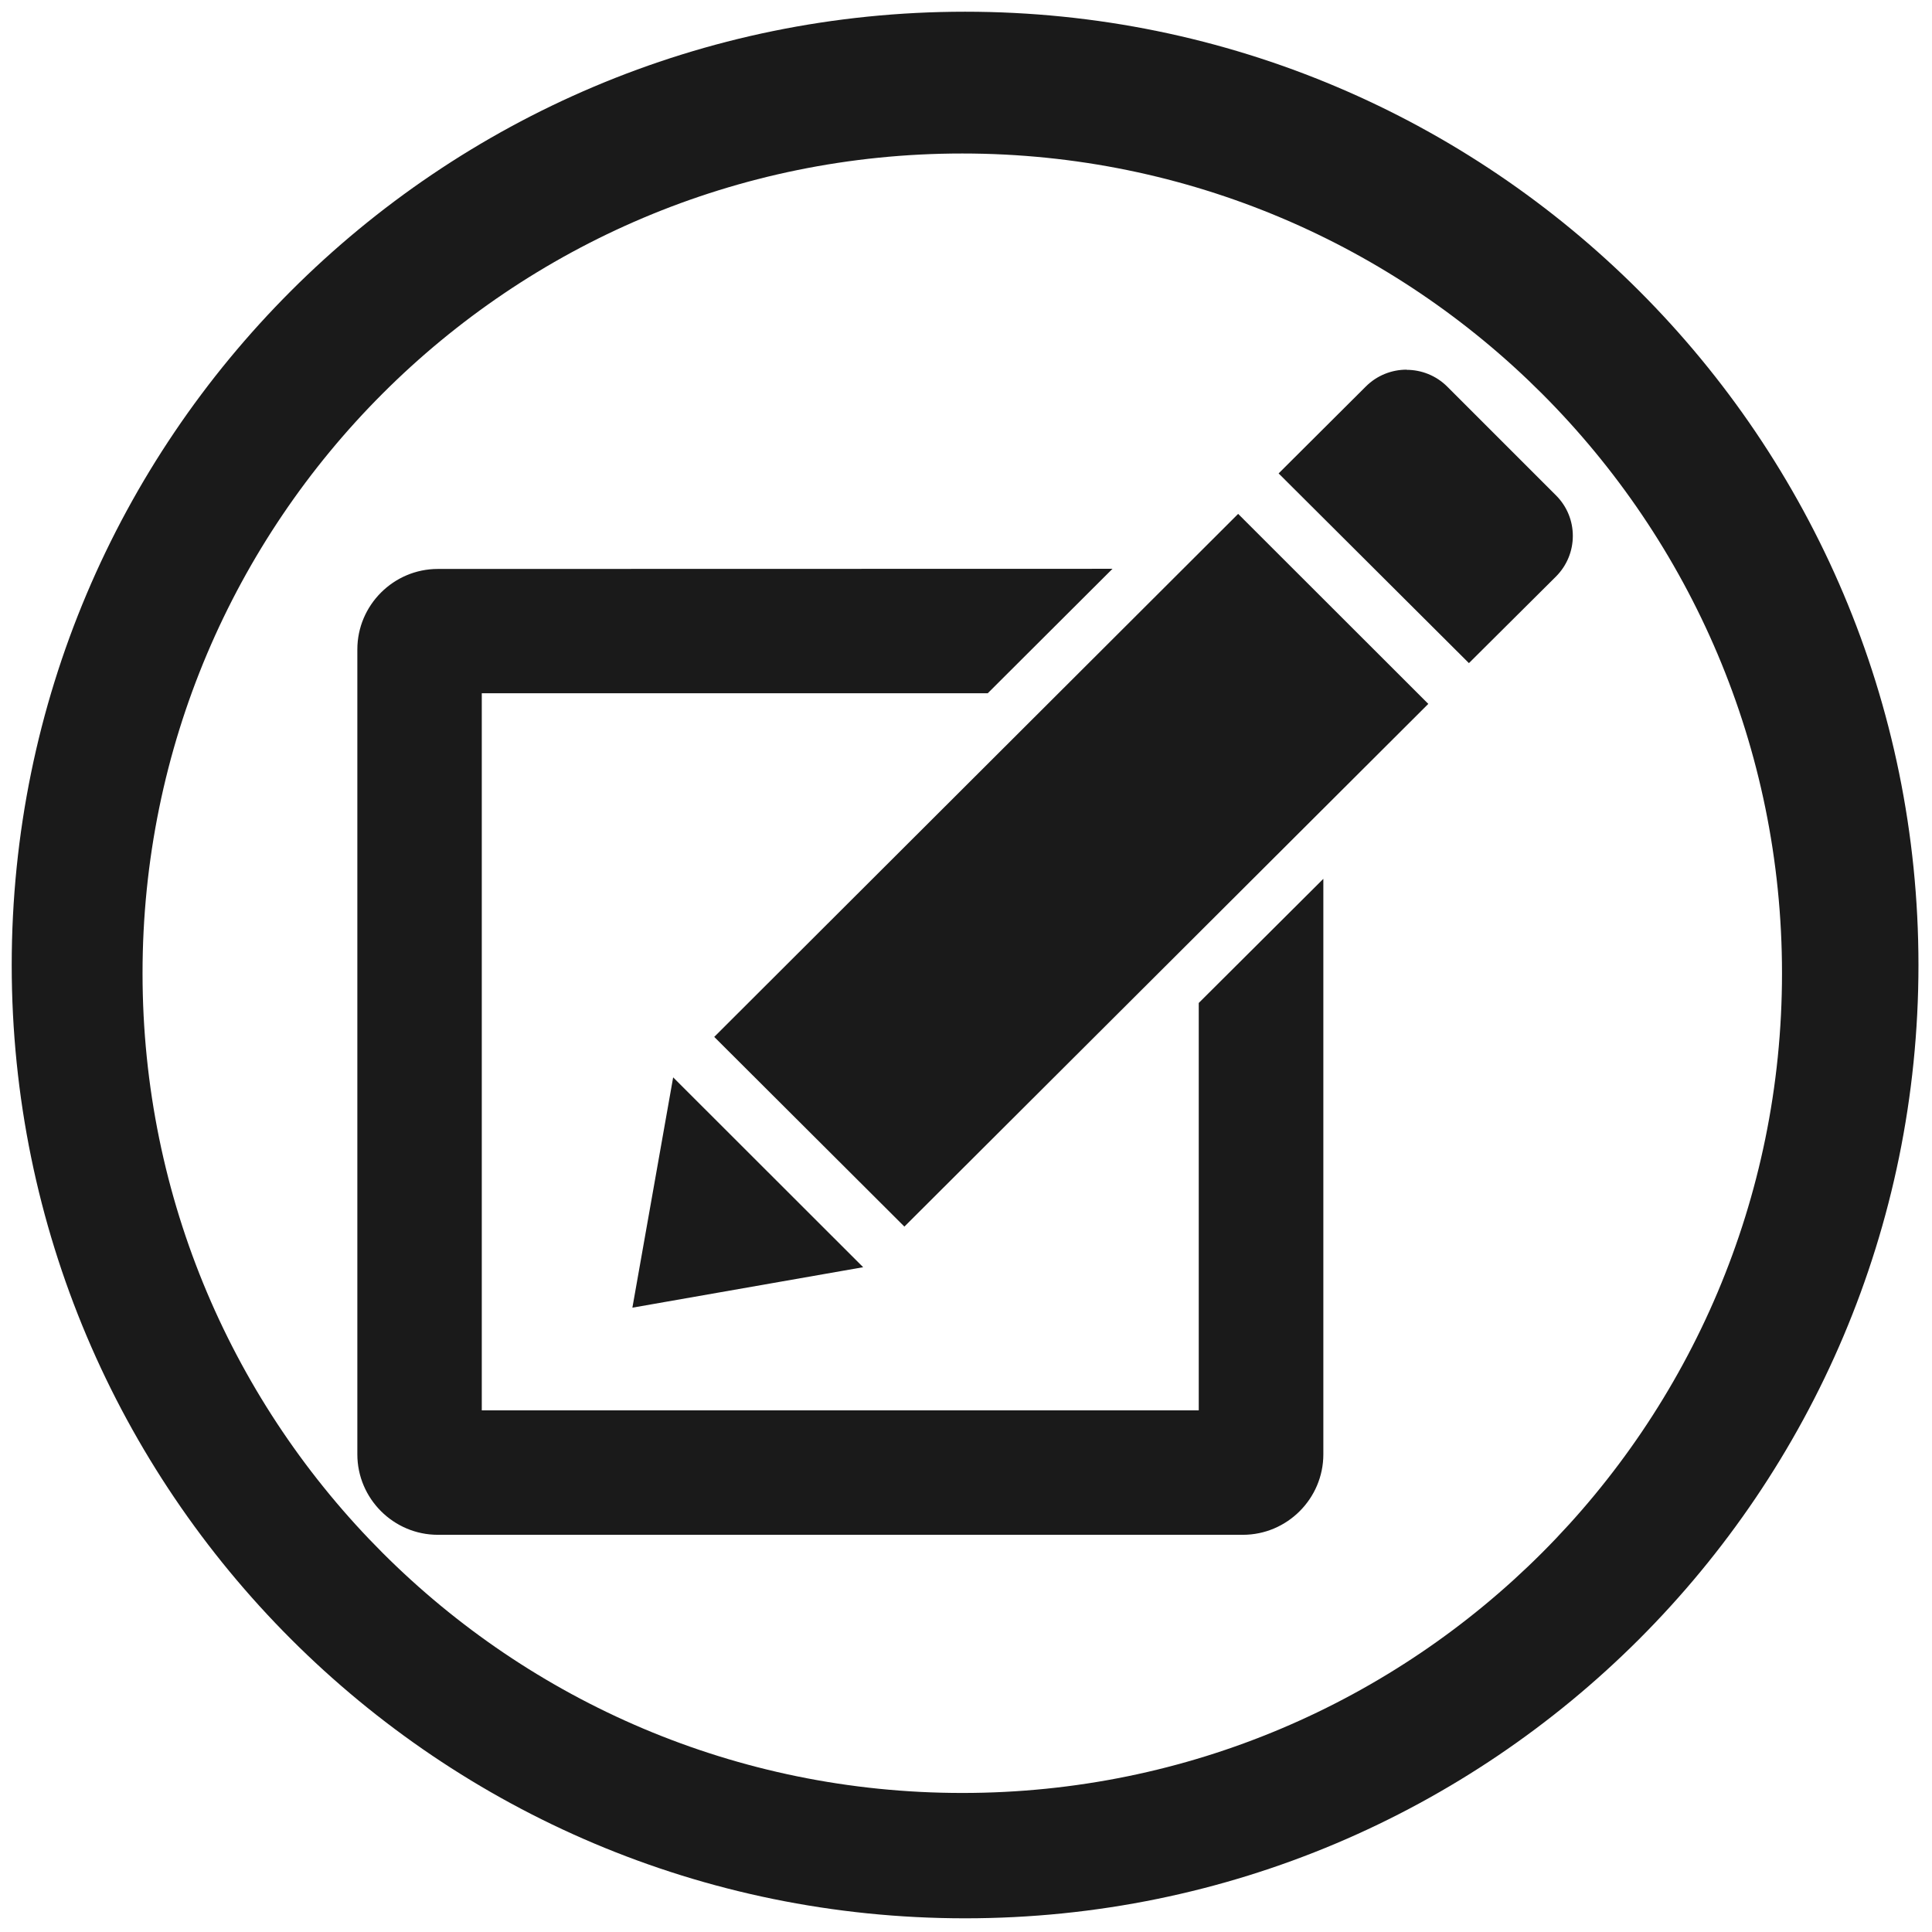
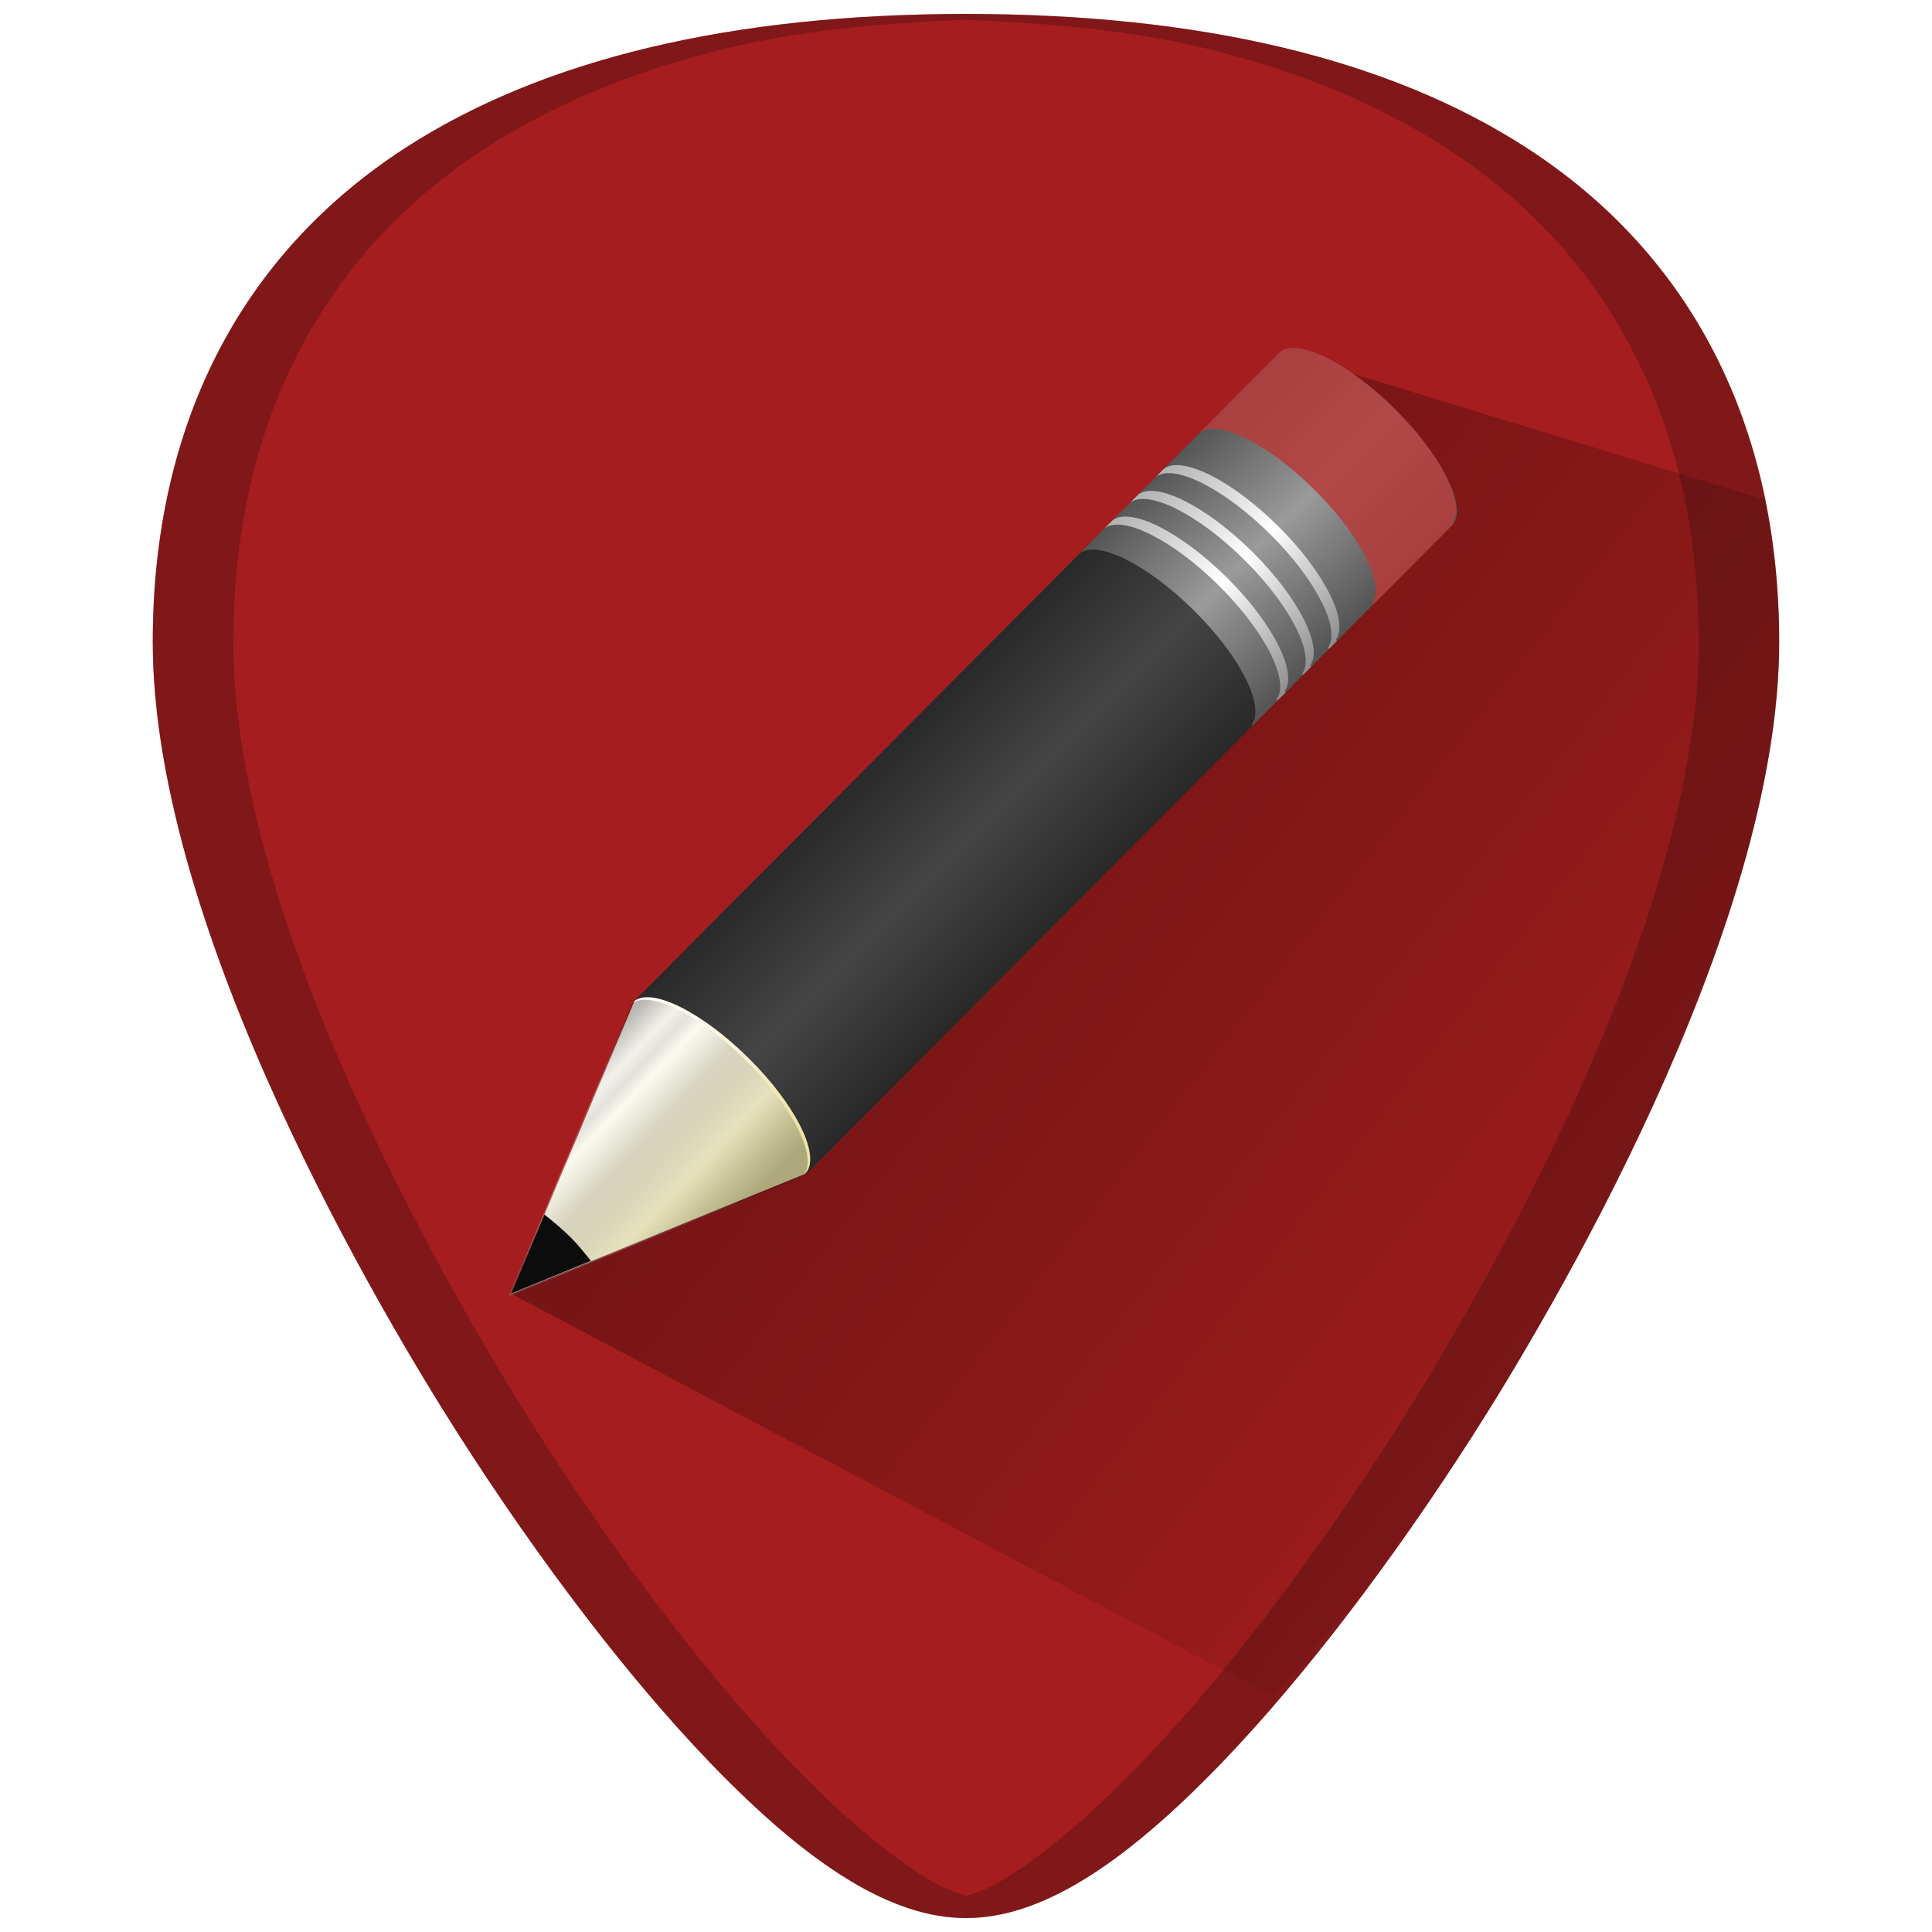
- <svg xmlns="http://www.w3.org/2000/svg" width="48" height="48" viewBox="0 0 12.7 12.7" version="1.1" id="svg829">
-   <defs id="defs823" />
-   <g id="layer1" transform="translate(0,-284.3)">
-     <path style="fill:#1a1a1a;fill-opacity:1;stroke-width:0.138" d="m 6.344,284.377 a 6.267,6.267 0 0 0 -6.267,6.267 6.267,6.267 0 0 0 6.267,6.266 6.267,6.267 0 0 0 6.267,-6.266 6.267,6.267 0 0 0 -6.267,-6.267 z m -0.018,0.932 a 5.388,5.388 0 0 1 5.388,5.389 5.388,5.388 0 0 1 -5.388,5.388 5.388,5.388 0 0 1 -5.389,-5.388 5.388,5.388 0 0 1 5.389,-5.389 z m 2.92,1.421 c -0.097,0 -0.194,0.037 -0.268,0.111 l -0.573,0.571 1.251,1.247 0.572,-0.569 c 0.148,-0.148 0.148,-0.387 0,-0.534 l -0.714,-0.714 c -0.074,-0.074 -0.171,-0.111 -0.268,-0.111 z m -1.107,0.948 -3.444,3.438 1.25,1.247 3.444,-3.436 z m -5.261,0.362 c -0.291,0 -0.529,0.238 -0.529,0.529 v 5.291 c 0,0.291 0.238,0.529 0.529,0.529 h 5.292 c 0.291,0 0.529,-0.238 0.529,-0.529 v -3.783 l -0.819,0.816 v 2.678 h -4.713 v -4.714 h 3.326 l 0.82,-0.818 z m 1.547,3.342 -0.268,1.514 1.517,-0.266 z" id="path822" />
-   </g>
+ <svg xmlns="http://www.w3.org/2000/svg" xmlns:xlink="http://www.w3.org/1999/xlink" version="1.1" id="Capa_1" x="0px" y="0px" viewBox="0 0 48 48" xml:space="preserve" width="48" height="48">
+   <defs id="defs39">
+     <linearGradient id="linearGradient1043">
+       <stop style="stop-color:#000000;stop-opacity:1;" offset="0" id="stop1039" />
+       <stop style="stop-color:#000000;stop-opacity:0;" offset="1" id="stop1041" />
+     </linearGradient>
+     <linearGradient id="linearGradient2670" x1="9" x2="9" y1="29.057" y2="26.03" gradientTransform="matrix(0.63801,-0.64114,0.85963,0.85535,-12.83152,10.56749)" gradientUnits="userSpaceOnUse">
+       <stop id="stop2607" style="stop-color:#ece5a5" offset="0" />
+       <stop id="stop2609" style="stop-color:#fcfbf2" offset="1" />
+     </linearGradient>
+     <linearGradient id="linearGradient2676" x1="30.038" x2="30.038" y1="24.99" y2="30" gradientTransform="matrix(0.63801,-0.64114,0.85963,0.85535,-11.49902,9.228485)" gradientUnits="userSpaceOnUse">
+       <stop id="stop2599" style="stop-color:#b1b1b1" offset="0" />
+       <stop id="stop2601" style="stop-color:#fff" offset=".5" />
+       <stop id="stop2603" style="stop-color:#8f8f8f" offset="1" />
+     </linearGradient>
+     <linearGradient id="linearGradient2679" x1="30.038" x2="30.038" y1="24.99" y2="30" gradientTransform="matrix(0.63801,-0.64114,0.85963,0.85535,-11.31632,9.044486)" gradientUnits="userSpaceOnUse">
+       <stop id="stop2591" style="stop-color:#565656" offset="0" />
+       <stop id="stop2593" style="stop-color:#9a9a9a" offset=".5" />
+       <stop id="stop2595" style="stop-color:#545454" offset="1" />
+     </linearGradient>
+     <linearGradient id="linearGradient2682" x1="30.038" x2="30.038" y1="24.99" y2="30" gradientTransform="matrix(0.63801,-0.64114,0.85963,0.85535,-12.13702,9.869485)" gradientUnits="userSpaceOnUse">
+       <stop id="stop2583" style="stop-color:#b1b1b1" offset="0" />
+       <stop id="stop2585" style="stop-color:#fff" offset=".5" />
+       <stop id="stop2587" style="stop-color:#8f8f8f" offset="1" />
+     </linearGradient>
+     <linearGradient id="linearGradient2685" x1="30.038" x2="30.038" y1="24.99" y2="30" gradientTransform="matrix(0.63801,-0.64114,0.85963,0.85535,-11.95432,9.685486)" gradientUnits="userSpaceOnUse">
+       <stop id="stop2575" style="stop-color:#565656" offset="0" />
+       <stop id="stop2577" style="stop-color:#9a9a9a" offset=".5" />
+       <stop id="stop2579" style="stop-color:#545454" offset="1" />
+     </linearGradient>
+     <linearGradient id="linearGradient2688" x1="30.038" x2="30.038" y1="24.99" y2="30" gradientTransform="matrix(0.63801,-0.64114,0.85963,0.85535,-12.77192,10.50749)" gradientUnits="userSpaceOnUse">
+       <stop id="stop2567" style="stop-color:#b1b1b1" offset="0" />
+       <stop id="stop2569" style="stop-color:#fff" offset=".5" />
+       <stop id="stop2571" style="stop-color:#8f8f8f" offset="1" />
+     </linearGradient>
+     <linearGradient id="linearGradient2691" x1="30.038" x2="30.038" y1="24.99" y2="30" gradientTransform="matrix(0.63801,-0.64114,0.85963,0.85535,-12.58922,10.32349)" gradientUnits="userSpaceOnUse">
+       <stop id="stop2559" style="stop-color:#565656" offset="0" />
+       <stop id="stop2561" style="stop-color:#9a9a9a" offset=".5" />
+       <stop id="stop2563" style="stop-color:#545454" offset="1" />
+     </linearGradient>
+     <linearGradient id="linearGradient2697" x1="23.576" x2="23.576" y1="25.357" y2="31.211" gradientTransform="matrix(0.65657,-0.65979,0.73452,0.73087,-8.394984,13.04066)" gradientUnits="userSpaceOnUse">
+       <stop id="stop2541" style="stop-color:#181818" offset="0" />
+       <stop id="stop2543" style="stop-color:#dbdbdb" offset=".135" />
+       <stop id="stop2545" style="stop-color:#a4a4a4" offset=".202" />
+       <stop id="stop2547" style="stop-color:#fff" offset=".27" />
+       <stop id="stop2549" style="stop-color:#8d8d8d" offset=".447" />
+       <stop id="stop2551" style="stop-color:#959595" offset=".571" />
+       <stop id="stop2553" style="stop-color:#cecece" offset=".72" />
+       <stop id="stop2555" style="stop-color:#181818" offset="1" />
+     </linearGradient>
+     <linearGradient id="linearGradient2670-5" x1="9" x2="9" y1="29.057" y2="26.03" gradientTransform="matrix(0.63801,-0.64114,0.85963,0.85535,-11.10534,9.970712)" gradientUnits="userSpaceOnUse" xlink:href="#linearGradient2697">
+       <stop id="stop2607-3" style="stop-color:#2b261c;stop-opacity:1" offset="0" />
+       <stop id="stop2609-5" style="stop-color:#fcfbf2" offset="1" />
+     </linearGradient>
+     <linearGradient xlink:href="#linearGradient2697" id="linearGradient1015" x1="15.919" y1="26.135" x2="19.792" y2="29.828" gradientUnits="userSpaceOnUse" gradientTransform="translate(-1.788235,0.6588235)" />
+     <linearGradient xlink:href="#linearGradient2685" id="linearGradient1017" gradientUnits="userSpaceOnUse" gradientTransform="matrix(0.65657,-0.65979,0.73452,0.73087,-10.18322,13.69949)" x1="23.576" y1="25.357" x2="23.576" y2="31.211" />
+     <linearGradient xlink:href="#linearGradient1043" id="linearGradient1045" x1="12.507" y1="9.064" x2="44.203" y2="33.817" gradientUnits="userSpaceOnUse" />
+     <linearGradient xlink:href="#linearGradient2685" id="linearGradient1098" gradientUnits="userSpaceOnUse" x1="29.82" y1="8.725" x2="36.173" y2="15.031" />
+   </defs>
+   <g id="g6" transform="translate(0,-464)">
+ </g>
+   <g id="g8" transform="translate(0,-464)">
+ </g>
+   <g id="g10" transform="translate(0,-464)">
+ </g>
+   <g id="g12" transform="translate(0,-464)">
+ </g>
+   <g id="g14" transform="translate(0,-464)">
+ </g>
+   <g id="g16" transform="translate(0,-464)">
+ </g>
+   <g id="g18" transform="translate(0,-464)">
+ </g>
+   <g id="g20" transform="translate(0,-464)">
+ </g>
+   <g id="g22" transform="translate(0,-464)">
+ </g>
+   <g id="g24" transform="translate(0,-464)">
+ </g>
+   <g id="g26" transform="translate(0,-464)">
+ </g>
+   <g id="g28" transform="translate(0,-464)">
+ </g>
+   <g id="g30" transform="translate(0,-464)">
+ </g>
+   <g id="g32" transform="translate(0,-464)">
+ </g>
+   <g id="g34" transform="translate(0,-464)">
+ </g>
+   <path style="fill:#a51d1e;stroke-width:0.092" d="m 24.001,0.346 c -5.833,0 -10.522,1.12 -13.936,3.332 -4.101,2.657 -6.27,6.902 -6.27,12.271 0,7.227 5.806,16.885 7.586,19.674 2.032,3.183 4.25,6.08 6.246,8.156 2.542,2.644 4.568,3.875 6.373,3.875 1.805,0 3.829,-1.231 6.371,-3.875 1.996,-2.076 4.214,-4.973 6.246,-8.156 1.78,-2.788 7.586,-12.447 7.586,-19.674 9e-5,-5.37 -2.166,-9.614 -6.268,-12.271 C 34.523,1.466 29.834,0.346 24.001,0.346 Z" id="path833" />
+   <path style="fill:url(#linearGradient1045);fill-opacity:1;stroke:none;stroke-width:1px;stroke-linecap:butt;stroke-linejoin:miter;stroke-opacity:1;opacity:0.46" d="m 31.623,42.145 c 1.654,-1.906 3.37,-3.976 4.994,-6.521 0.89,-1.394 2.787,-4.505 4.461,-8.172 0.837,-1.833 1.619,-3.806 2.191,-5.771 0.572,-1.965 0.934,-3.924 0.934,-5.73 3e-5,-1.248 -0.142,-2.42 -0.373,-3.541 L 31.814,8.736 12.695,32.139 Z" id="path1019" />
+   <path id="rect2383" d="m 15.764,24.864 c 0.446,-0.335 1.697,0.293 2.847,1.437 1.147,1.141 1.751,2.363 1.424,2.813 -0.001,0.002 0.028,0.025 0.027,0.027 l 16.01,-16.089 c 0.406,-0.408 -0.225,-1.699 -1.411,-2.88 -1.186,-1.18 -2.48,-1.806 -2.887,-1.397 l -16.01,16.089 z" style="fill:url(#linearGradient1017);stroke:none;stroke-width:0.5;stroke-linejoin:round;fill-opacity:1.0" />
+   <path id="rect3175" d="m 29.82,10.739 c 0.446,-0.335 1.697,0.293 2.847,1.437 1.147,1.141 1.751,2.363 1.424,2.813 -0.001,0.002 0.028,0.025 0.027,0.027 l 1.954,-1.964 0.04,-0.04 c 0.001,-0.002 -0.028,-0.025 -0.027,-0.027 0.327,-0.45 -0.277,-1.672 -1.424,-2.813 -1.15,-1.144 -2.401,-1.772 -2.847,-1.437 l -0.04,0.04 -1.954,1.964 h 3e-6 z" style="opacity:0.8;fill:#ff2a2a;stroke:none;stroke-width:0.5;stroke-linejoin:round" />
+   <path id="path3208" d="m 15.764,24.864 c 0.446,-0.335 1.697,0.293 2.847,1.437 1.147,1.141 1.751,2.363 1.424,2.813 -0.001,0.002 0.028,0.025 0.027,0.027 l 11.026,-11.08 0.04,-0.04 c 0.001,-0.002 -0.028,-0.025 -0.027,-0.027 0.327,-0.45 -0.277,-1.672 -1.424,-2.813 -1.15,-1.144 -2.401,-1.772 -2.847,-1.437 l -0.04,0.04 -11.026,11.08 h -5e-6 z" style="opacity:0.6;fill:#0c0c0c;stroke:none" />
+   <path id="path3233" d="m 27.63,12.94 c 0.446,-0.335 1.697,0.293 2.847,1.437 1.147,1.141 1.751,2.363 1.424,2.813 -0.001,0.002 0.028,0.025 0.027,0.027 l 0.199,-0.2 c 0.001,-0.002 -0.028,-0.025 -0.027,-0.027 0.327,-0.45 -0.277,-1.672 -1.424,-2.813 -1.15,-1.144 -2.401,-1.772 -2.847,-1.437 z" style="fill:url(#linearGradient2691)" />
+   <path id="path3216" d="m 27.447,13.124 c 0.446,-0.335 1.697,0.293 2.847,1.437 1.147,1.141 1.751,2.363 1.424,2.813 -0.001,0.002 0.028,0.025 0.027,0.027 l 0.199,-0.2 c 0.001,-0.002 -0.028,-0.025 -0.027,-0.027 0.327,-0.45 -0.277,-1.672 -1.424,-2.813 -1.15,-1.144 -2.401,-1.772 -2.847,-1.437 z" style="fill:url(#linearGradient2688)" />
+   <path id="path3248" d="m 28.265,12.302 c 0.446,-0.335 1.697,0.293 2.847,1.437 1.147,1.141 1.751,2.363 1.424,2.813 -0.001,0.002 0.028,0.025 0.027,0.027 l 0.199,-0.2 c 0.001,-0.002 -0.028,-0.025 -0.027,-0.027 0.327,-0.45 -0.277,-1.672 -1.424,-2.813 -1.15,-1.144 -2.401,-1.772 -2.847,-1.437 z" style="fill:url(#linearGradient2685)" />
+   <path id="path3250" d="m 28.082,12.486 c 0.446,-0.335 1.697,0.293 2.847,1.437 1.147,1.141 1.751,2.363 1.424,2.813 -0.001,0.002 0.028,0.025 0.027,0.027 l 0.199,-0.2 c 0.001,-0.002 -0.028,-0.025 -0.027,-0.027 0.327,-0.45 -0.277,-1.672 -1.424,-2.813 -1.15,-1.144 -2.401,-1.772 -2.847,-1.437 z" style="fill:url(#linearGradient2682)" />
+   <path id="path3256" d="m 28.903,11.661 c 0.446,-0.335 1.697,0.293 2.847,1.437 1.147,1.141 1.751,2.363 1.424,2.813 -0.001,0.002 0.028,0.025 0.027,0.027 l 0.199,-0.2 c 0.001,-0.002 -0.028,-0.025 -0.027,-0.027 0.327,-0.45 -0.277,-1.672 -1.424,-2.813 -1.15,-1.144 -2.401,-1.772 -2.847,-1.437 z" style="fill:url(#linearGradient2679)" />
+   <path id="path3258" d="m 28.72,11.845 c 0.446,-0.335 1.697,0.293 2.847,1.437 1.147,1.141 1.751,2.363 1.424,2.813 -0.001,0.002 0.028,0.025 0.027,0.027 l 0.199,-0.2 c 0.001,-0.002 -0.028,-0.025 -0.027,-0.027 0.327,-0.45 -0.277,-1.672 -1.424,-2.813 -1.15,-1.144 -2.401,-1.772 -2.847,-1.437 l -0.199,0.2 z" style="fill:url(#linearGradient2676)" />
+   <path id="path3270" d="m 12.696,32.146 7.284,-2.971 0.062,-0.062 c 0.327,-0.45 -0.285,-1.672 -1.432,-2.813 -1.15,-1.144 -2.4,-1.768 -2.845,-1.434 l -3.068,7.279 h -5e-6 z" style="fill:url(#linearGradient2670);fill-rule:evenodd;stroke:none;stroke-width:0.5" />
+   <path id="path3270-6" d="m 12.634,32.209 7.284,-2.971 0.062,-0.062 c 0.327,-0.45 -0.285,-1.672 -1.432,-2.813 -1.15,-1.144 -2.4,-1.768 -2.845,-1.434 l -3.068,7.279 h -5e-6 z" style="opacity:0.3;fill:url(#linearGradient1015);fill-opacity:1;fill-rule:evenodd;stroke:none;stroke-width:0.5" />
+   <path id="path3281" d="m 13.527,30.175 -0.832,1.964 1.987,-0.814 c -0.159,-0.191 -0.306,-0.384 -0.497,-0.575 -0.22,-0.219 -0.437,-0.397 -0.658,-0.575 z" style="fill:#0c0c0c;fill-rule:evenodd;stroke:none;stroke-width:0.5" />
+   <path id="rect3175-9" d="m 29.82,10.739 c 0.446,-0.335 1.697,0.293 2.847,1.437 1.147,1.141 1.751,2.363 1.424,2.813 -0.001,0.002 0.028,0.025 0.027,0.027 l 1.954,-1.964 0.04,-0.04 c 0.001,-0.002 -0.028,-0.025 -0.027,-0.027 0.327,-0.45 -0.277,-1.672 -1.424,-2.813 -1.15,-1.144 -2.401,-1.772 -2.847,-1.437 l -0.04,0.04 -1.954,1.964 h 3e-6 z" style="opacity:0.38;fill:url(#linearGradient1098);stroke:none;stroke-width:0.5;stroke-linejoin:round;fill-opacity:1" />
+   <path style="fill:#280b0b;stroke-width:0.092;opacity:0.3" d="M 24 0.346 C 18.167 0.346 13.478 1.466 10.064 3.678 C 5.963 6.335 3.795 10.579 3.795 15.949 C 3.795 23.176 9.601 32.835 11.381 35.623 C 13.413 38.806 15.631 41.703 17.627 43.779 C 20.169 46.424 22.195 47.654 24 47.654 C 25.805 47.654 27.829 46.424 30.371 43.779 C 32.367 41.703 34.585 38.806 36.617 35.623 C 38.397 32.835 44.205 23.176 44.205 15.949 C 44.205 10.579 42.037 6.335 37.936 3.678 C 34.522 1.466 29.833 0.346 24 0.346 z M 24 0.49 C 26.113 0.575 28.121 0.762 29.877 1.182 C 31.041 1.46 32.128 1.809 33.139 2.225 C 34.149 2.641 35.082 3.125 35.936 3.678 C 36.961 4.342 37.867 5.105 38.646 5.961 C 39.426 6.816 40.08 7.765 40.607 8.797 C 41.135 9.829 41.534 10.946 41.801 12.141 C 42.068 13.335 42.205 14.607 42.205 15.949 C 42.205 17.756 41.842 19.714 41.27 21.68 C 40.697 23.645 39.915 25.618 39.078 27.451 C 37.404 31.118 35.507 34.229 34.617 35.623 C 32.585 38.806 30.367 41.703 28.371 43.779 C 27.1 45.101 25.96 46.071 24.91 46.709 C 24.591 46.903 24.292 47.016 24 47.1 C 23.709 47.016 23.41 46.903 23.092 46.709 C 22.042 46.071 20.898 45.101 19.627 43.779 C 17.631 41.703 15.413 38.806 13.381 35.623 C 12.491 34.229 10.596 31.118 8.922 27.451 C 8.085 25.618 7.303 23.645 6.73 21.68 C 6.158 19.714 5.795 17.756 5.795 15.949 C 5.795 14.607 5.932 13.335 6.199 12.141 C 6.467 10.946 6.865 9.829 7.393 8.797 C 7.92 7.765 8.575 6.816 9.355 5.961 C 10.135 5.105 11.039 4.342 12.064 3.678 C 12.918 3.125 13.853 2.641 14.863 2.225 C 15.874 1.809 16.961 1.46 18.125 1.182 C 19.881 0.762 21.888 0.575 24 0.49 z " id="path833-1" />
</svg>
